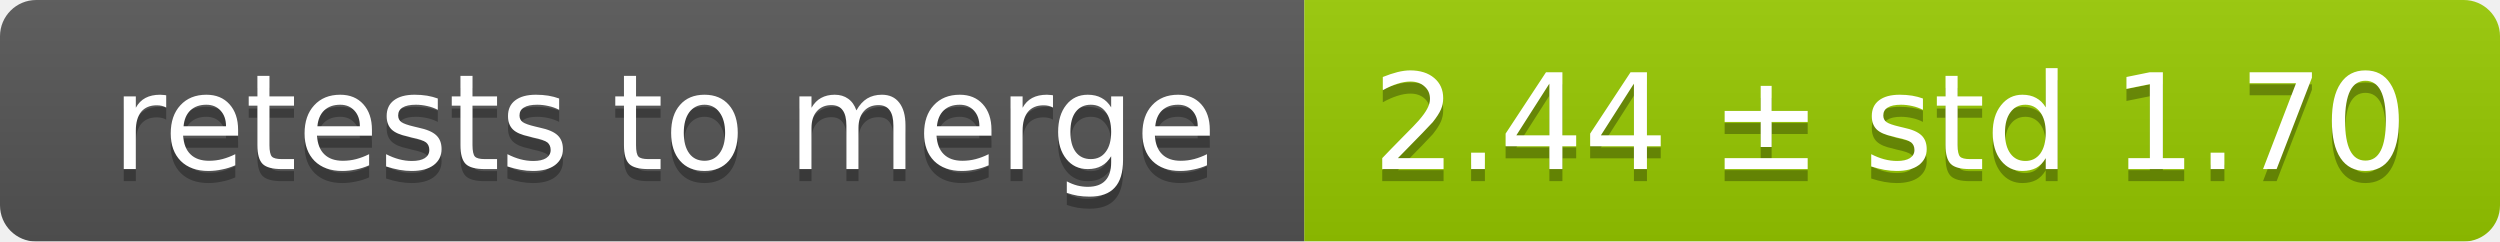
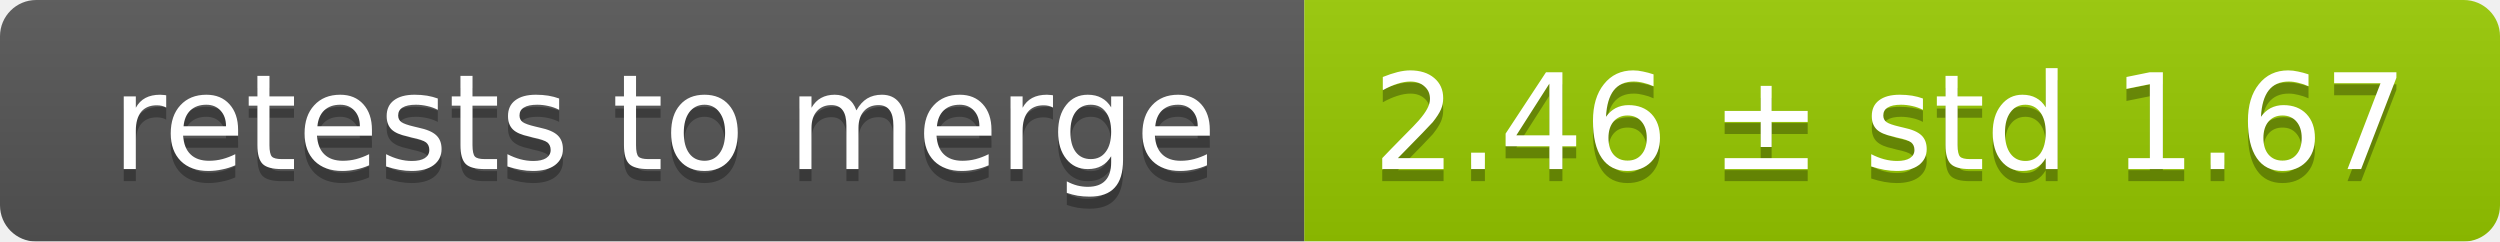
<svg xmlns="http://www.w3.org/2000/svg" width="207" height="20">
  <linearGradient id="smooth" x2="0" y2="100%">
    <stop offset="0" stop-color="#bbb" stop-opacity=".1" />
    <stop offset="1" stop-opacity=".1" />
  </linearGradient>
  <mask id="round">
    <rect width="207" height="20" rx="3" fill="#fff" />
  </mask>
  <g mask="url(#round)">
    <rect width="108" height="20" fill="#555" />
    <rect x="108" width="99" height="20" fill="#97ca00" />
    <rect width="207" height="20" fill="url(#smooth)" />
  </g>
  <g fill="#fff" text-anchor="middle" font-family="DejaVu Sans,Verdana,Geneva,sans-serif" font-size="11">
    <text x="55" y="15" fill="#010101" fill-opacity=".3">retests to merge</text>
    <text x="55" y="14">retests to merge</text>
-     <text x="156.5" y="15" fill="#010101" fill-opacity=".3">2.44 ± std 1.70</text>
-     <text x="156.5" y="14">2.44 ± std 1.70</text>
+     <text x="156.5" y="15" fill="#010101" fill-opacity=".3">2.46 ± std 1.67</text>
+     <text x="156.5" y="14">2.46 ± std 1.67</text>
  </g>
</svg>
